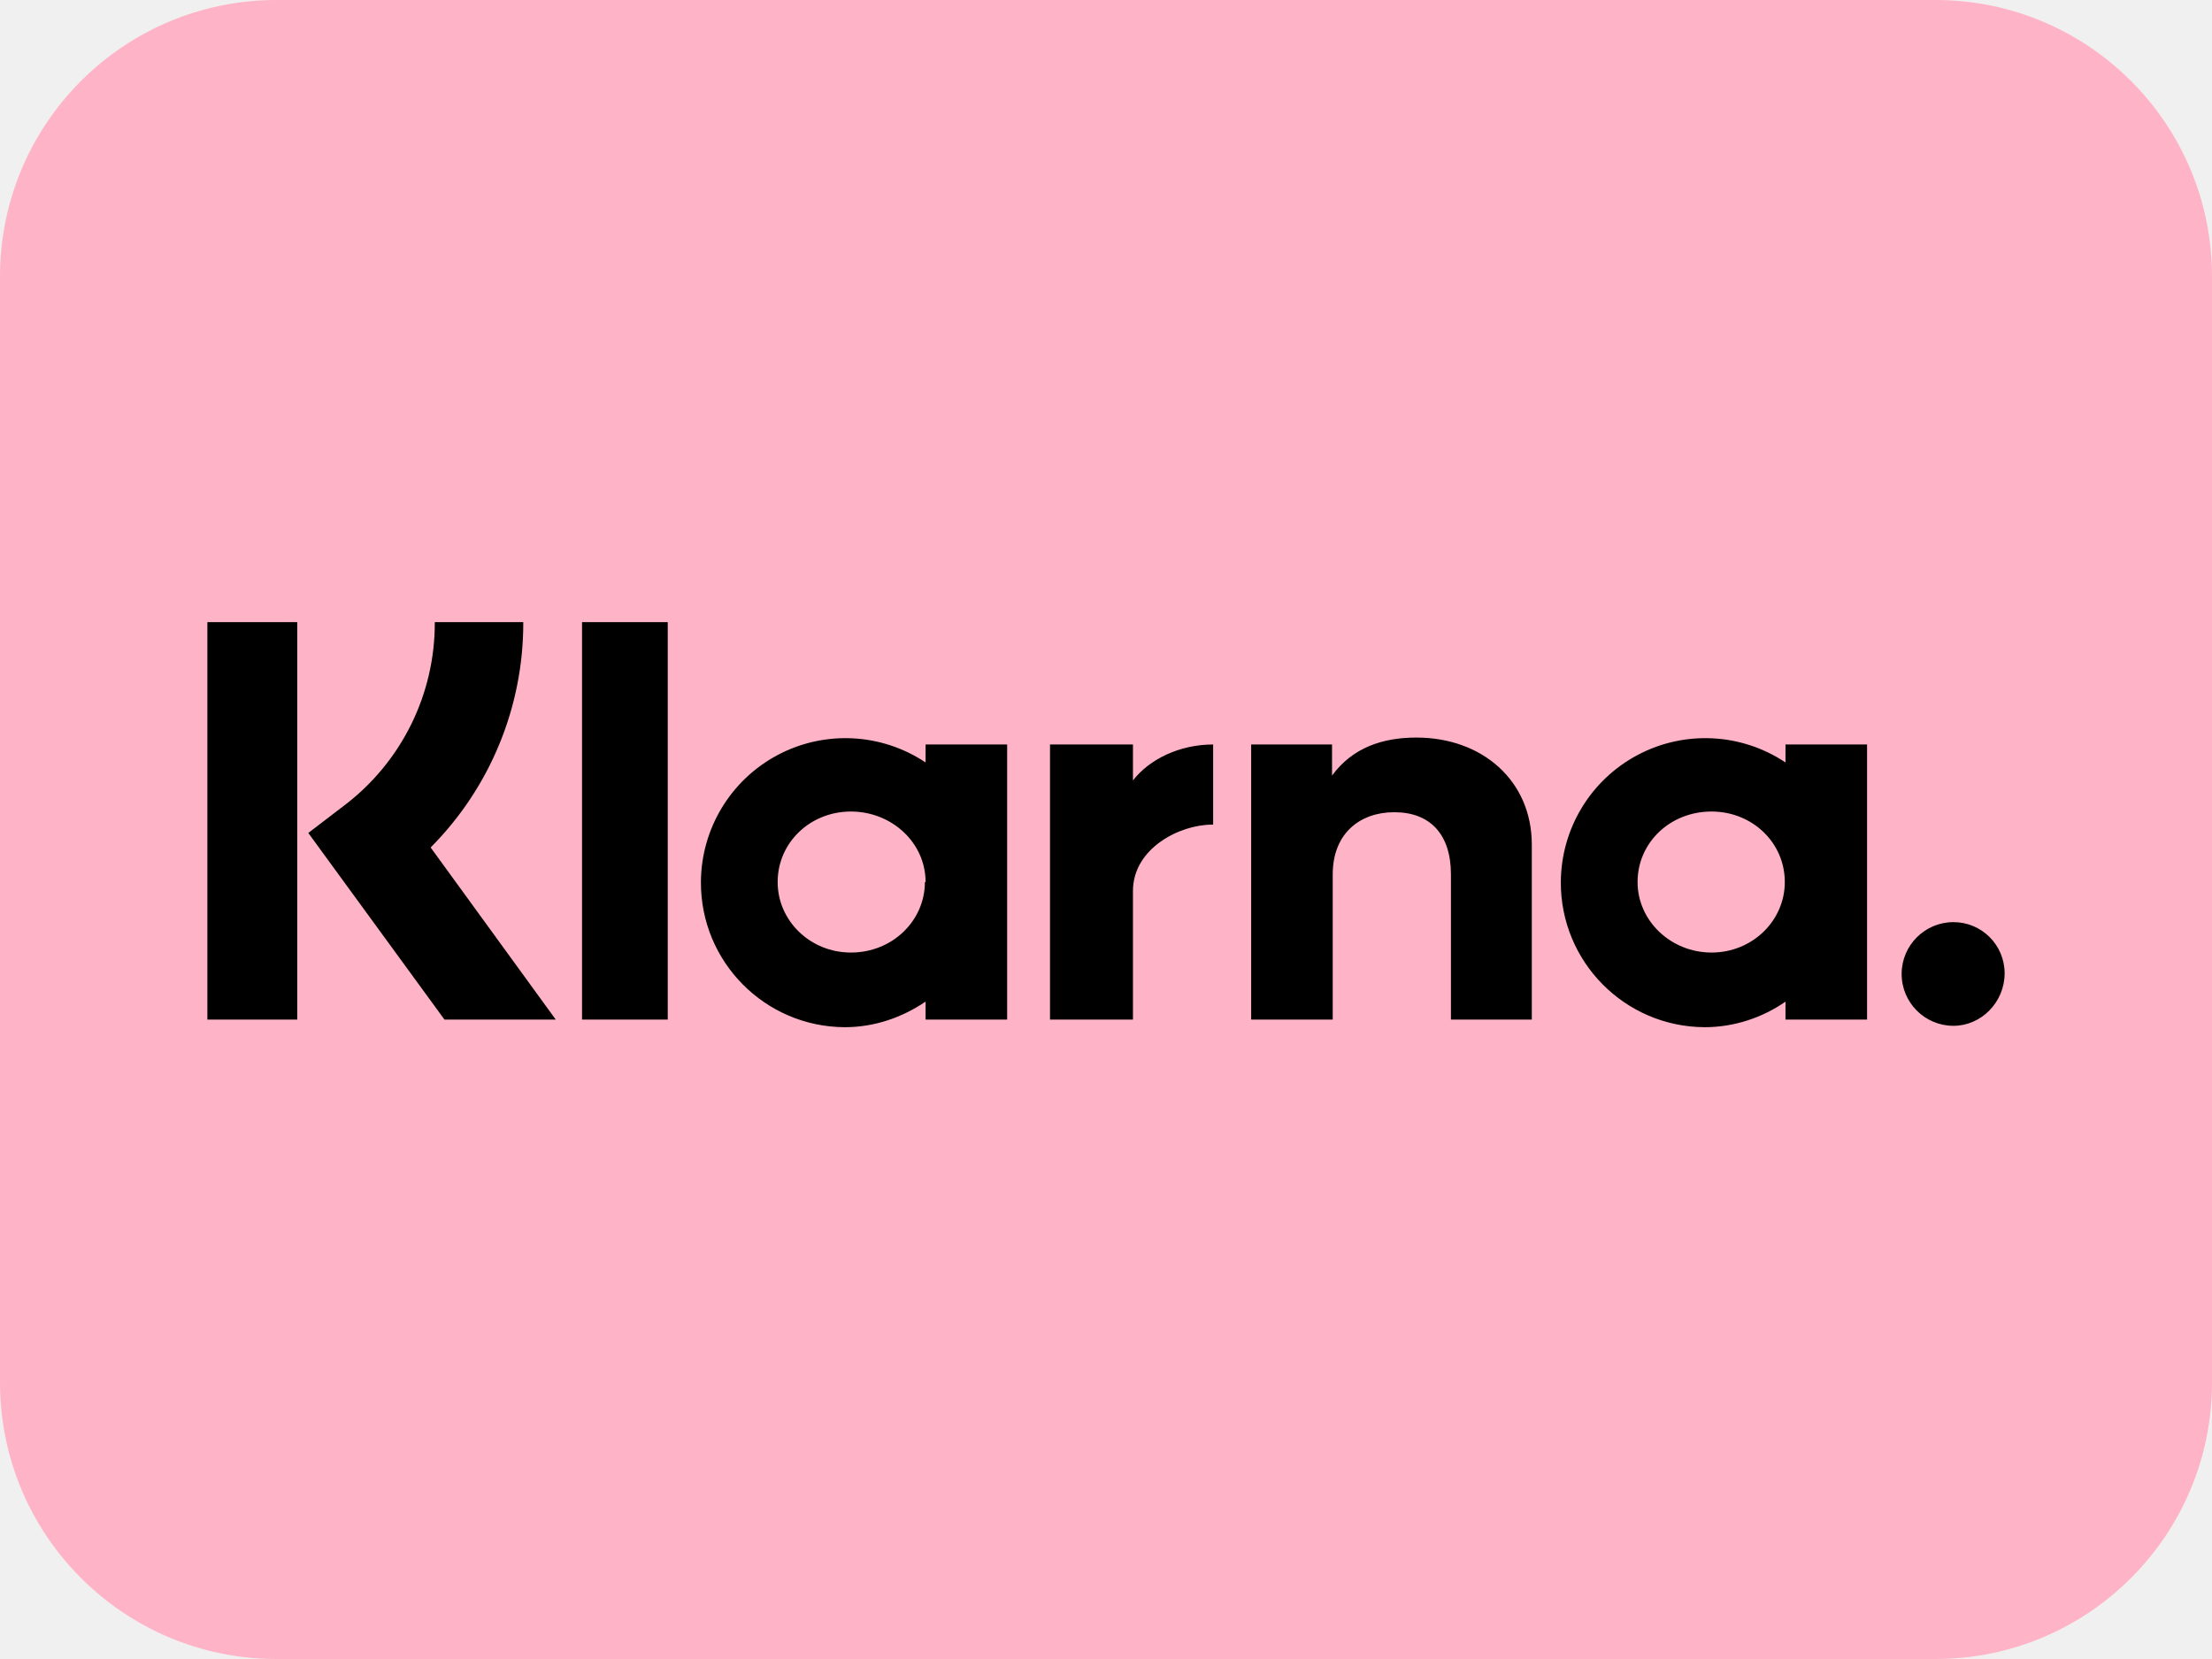
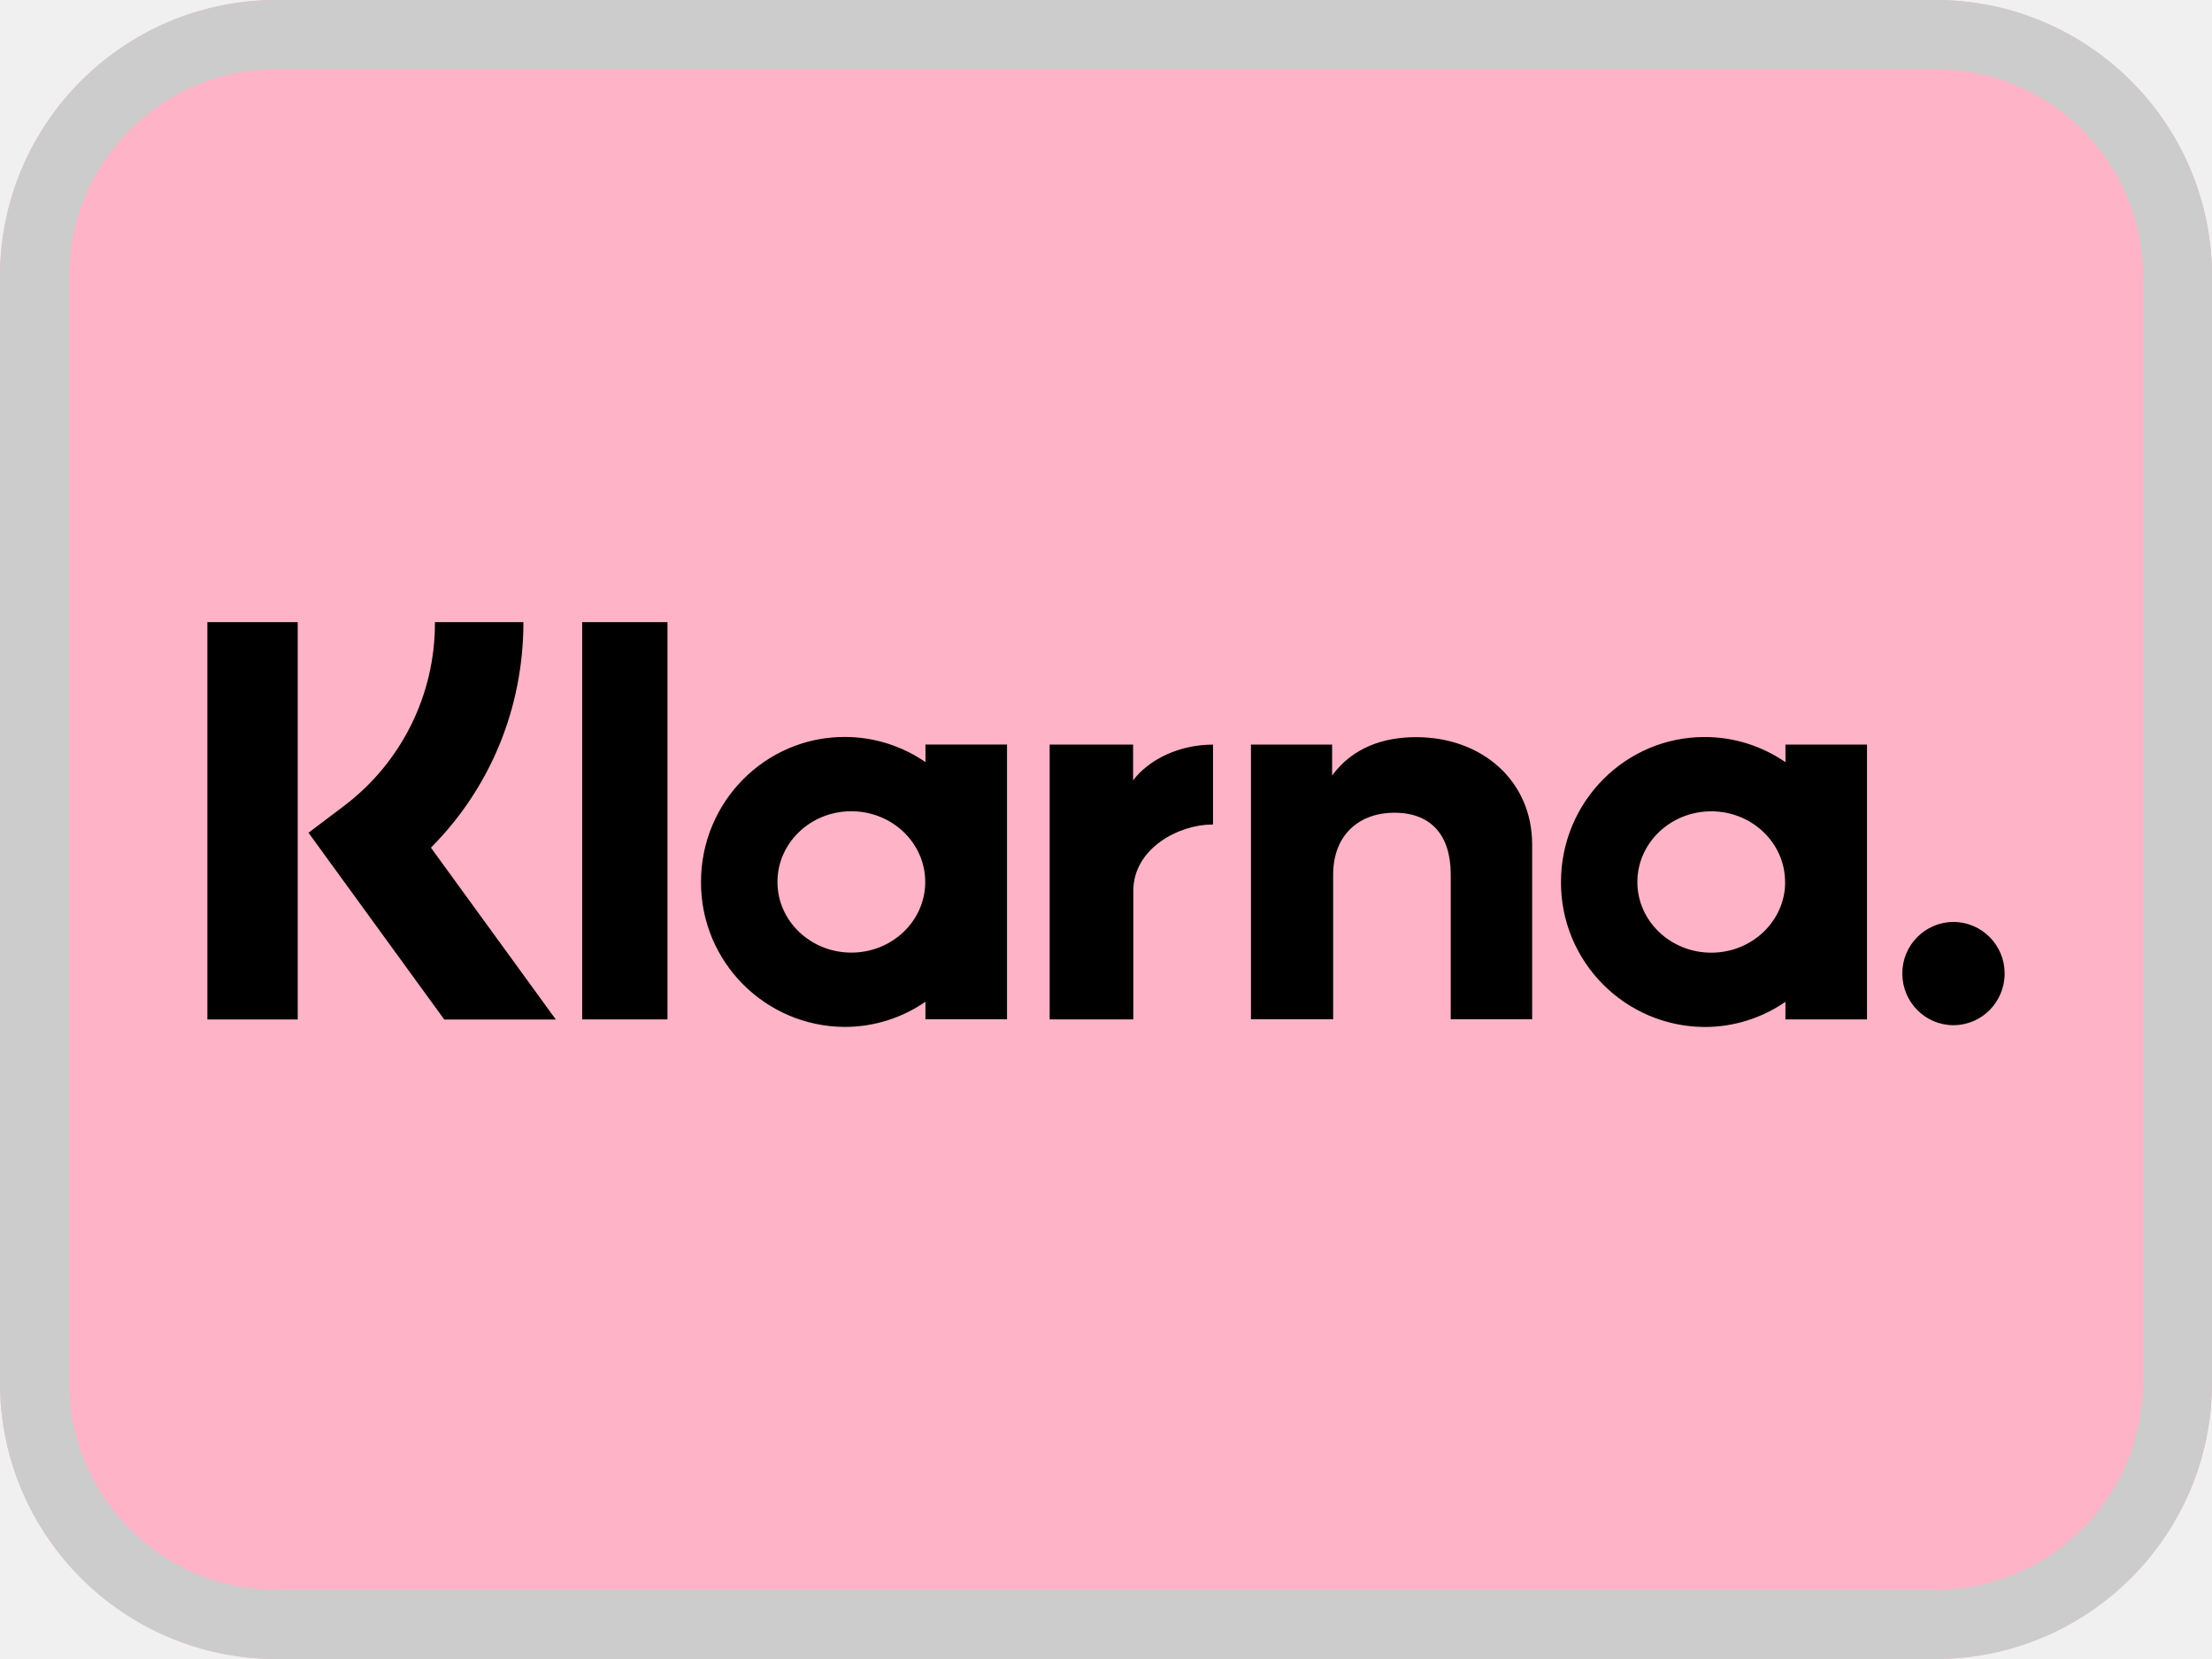
- <svg xmlns="http://www.w3.org/2000/svg" width="32" height="24" viewBox="0 0 32 24" fill="none">
-   <path d="M0 4a4 4 0 0 1 4-4h24a4 4 0 0 1 4 4v16a4 4 0 0 1-4 4H4a4 4 0 0 1-4-4V4Z" fill="#FFB3C7" />
-   <path d="M28.26 13.34a.74.74 0 0 0 0 1.5c.4 0 .74-.34.74-.76a.74.74 0 0 0-.74-.74Zm-2.44-.58c0-.57-.47-1.02-1.06-1.02-.6 0-1.07.45-1.07 1.02 0 .56.48 1.02 1.07 1.02.59 0 1.06-.46 1.06-1.02Zm0-1.99h1.19v3.98h-1.18v-.26c-.33.23-.74.37-1.17.37a2.09 2.09 0 0 1-2.08-2.1 2.09 2.09 0 0 1 3.25-1.73v-.26Zm-9.43.52v-.52h-1.2v3.98h1.2v-1.86c0-.62.68-.96 1.14-.96h.02v-1.16c-.48 0-.92.21-1.16.52Zm-3 1.47c0-.57-.49-1.02-1.08-1.02-.59 0-1.06.45-1.06 1.02 0 .56.47 1.02 1.06 1.02.6 0 1.07-.46 1.07-1.02Zm0-1.99h1.18v3.98h-1.18v-.26c-.34.23-.74.37-1.17.37a2.09 2.09 0 0 1-2.08-2.1 2.09 2.09 0 0 1 3.25-1.73v-.26Zm7.1-.1c-.48 0-.92.14-1.22.55v-.45H18.1v3.98h1.18v-2.1c0-.6.4-.9.89-.9.52 0 .82.32.82.9v2.1h1.17v-2.53c0-.93-.72-1.55-1.67-1.55ZM8.42 14.75h1.24V9H8.42v5.75Zm-5.42 0h1.3V9H3v5.75ZM7.57 9a4.6 4.6 0 0 1-1.34 3.26l1.81 2.49H6.43l-1.97-2.7.51-.39A3.31 3.31 0 0 0 6.29 9h1.28Z" fill="#000" />
+ <svg xmlns="http://www.w3.org/2000/svg" width="32" height="24" fill="none" viewBox="0 0 32 24">
+   <g clip-path="url(#klarna_32_svg__a)">
+     <rect width="32" height="24" fill="#ffb3c7" rx="4" />
+     <path fill="#000" d="M28.26 13.337a.744.744 0 0 0-.74.747c0 .412.331.747.74.747s.74-.335.74-.747a.744.744 0 0 0-.74-.747m-2.436-.577c0-.565-.478-1.023-1.068-1.023s-1.069.458-1.069 1.023c0 .564.479 1.022 1.069 1.022s1.069-.458 1.069-1.022m.004-1.988h1.18v3.975h-1.18v-.254c-.333.229-.735.364-1.169.364a2.09 2.09 0 0 1-2.078-2.097c0-1.159.93-2.098 2.078-2.098.434 0 .836.135 1.17.364zm-9.437.518v-.518h-1.207v3.975h1.21V12.89c0-.626.672-.962 1.139-.962h.014v-1.156c-.48 0-.92.207-1.156.517m-3.007 1.47c0-.565-.479-1.023-1.07-1.023-.59 0-1.068.458-1.068 1.023 0 .564.479 1.022 1.069 1.022s1.069-.458 1.069-1.022m.003-1.988h1.18v3.975h-1.18v-.254c-.333.229-.735.364-1.169.364a2.09 2.09 0 0 1-2.078-2.097c0-1.159.93-2.098 2.078-2.098.434 0 .836.135 1.17.364zm7.099-.107c-.471 0-.917.148-1.216.555v-.447h-1.174v3.974h1.189v-2.089c0-.604.402-.9.885-.9.519 0 .816.312.816.892v2.097h1.178v-2.528c0-.925-.728-1.554-1.678-1.554M8.422 14.747h1.234V9H8.422zM3 14.748h1.307V9H3zM7.572 9c0 1.245-.481 2.402-1.338 3.263l1.807 2.486H6.427l-1.964-2.702.507-.383A3.31 3.31 0 0 0 6.292 9z" />
+     <rect width="31" height="23" x=".5" y=".5" stroke="#ccc" rx="3.5" />
+   </g>
+   <defs>
+     <clipPath id="klarna_32_svg__a">
+       <rect width="32" height="24" fill="#fff" rx="4" />
+     </clipPath>
+   </defs>
</svg>
